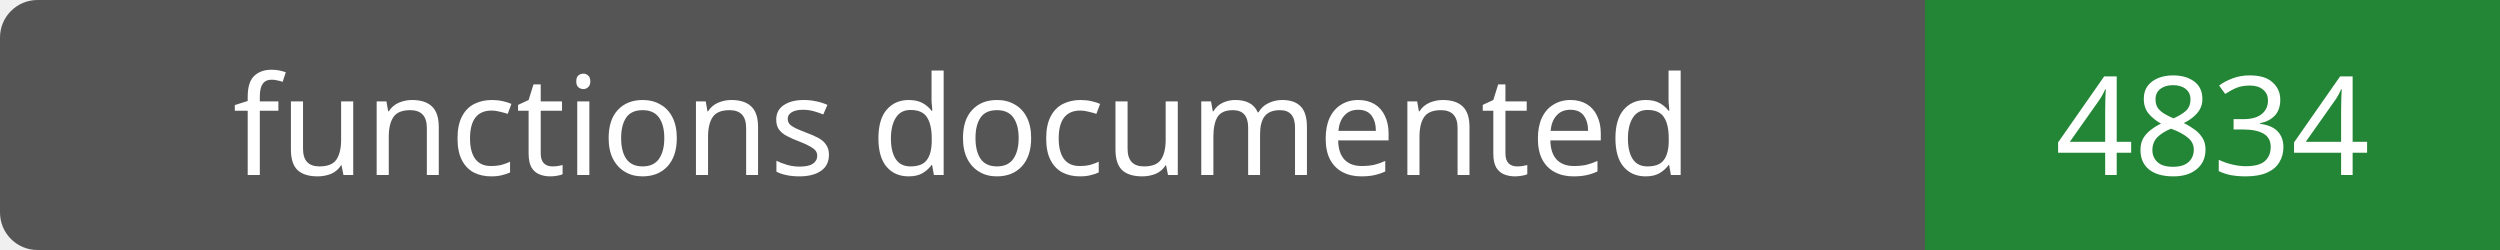
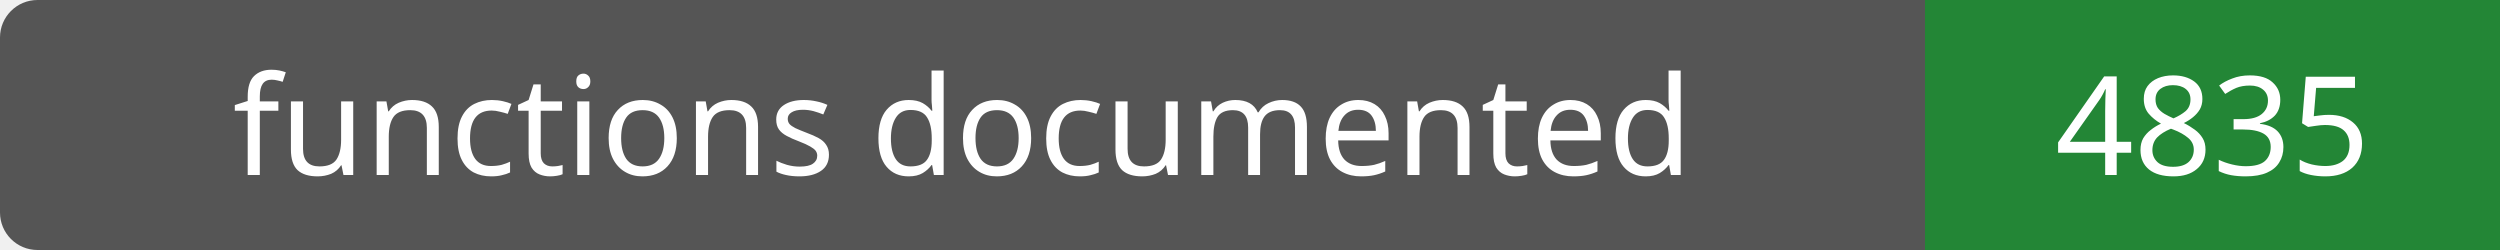
- <svg xmlns="http://www.w3.org/2000/svg" width="200" height="20" role="img" aria-label="functions documented: 4834">
+ <svg xmlns="http://www.w3.org/2000/svg" width="200" height="20" role="img" aria-label="functions documented: 4835">
  <rect width="200" height="20" rx="3" fill="#555" />
  <path fill="#238636" d="M154 0h46v20H154z" />
  <g fill="#fff" text-anchor="middle" font-family="Verdana,sans-serif" font-size="11">
    <text x="77.0" y="14">functions documented</text>
-     <text x="177.0" y="14">4834</text>
+     <text x="177.0" y="14">4835</text>
  </g>
</svg>
